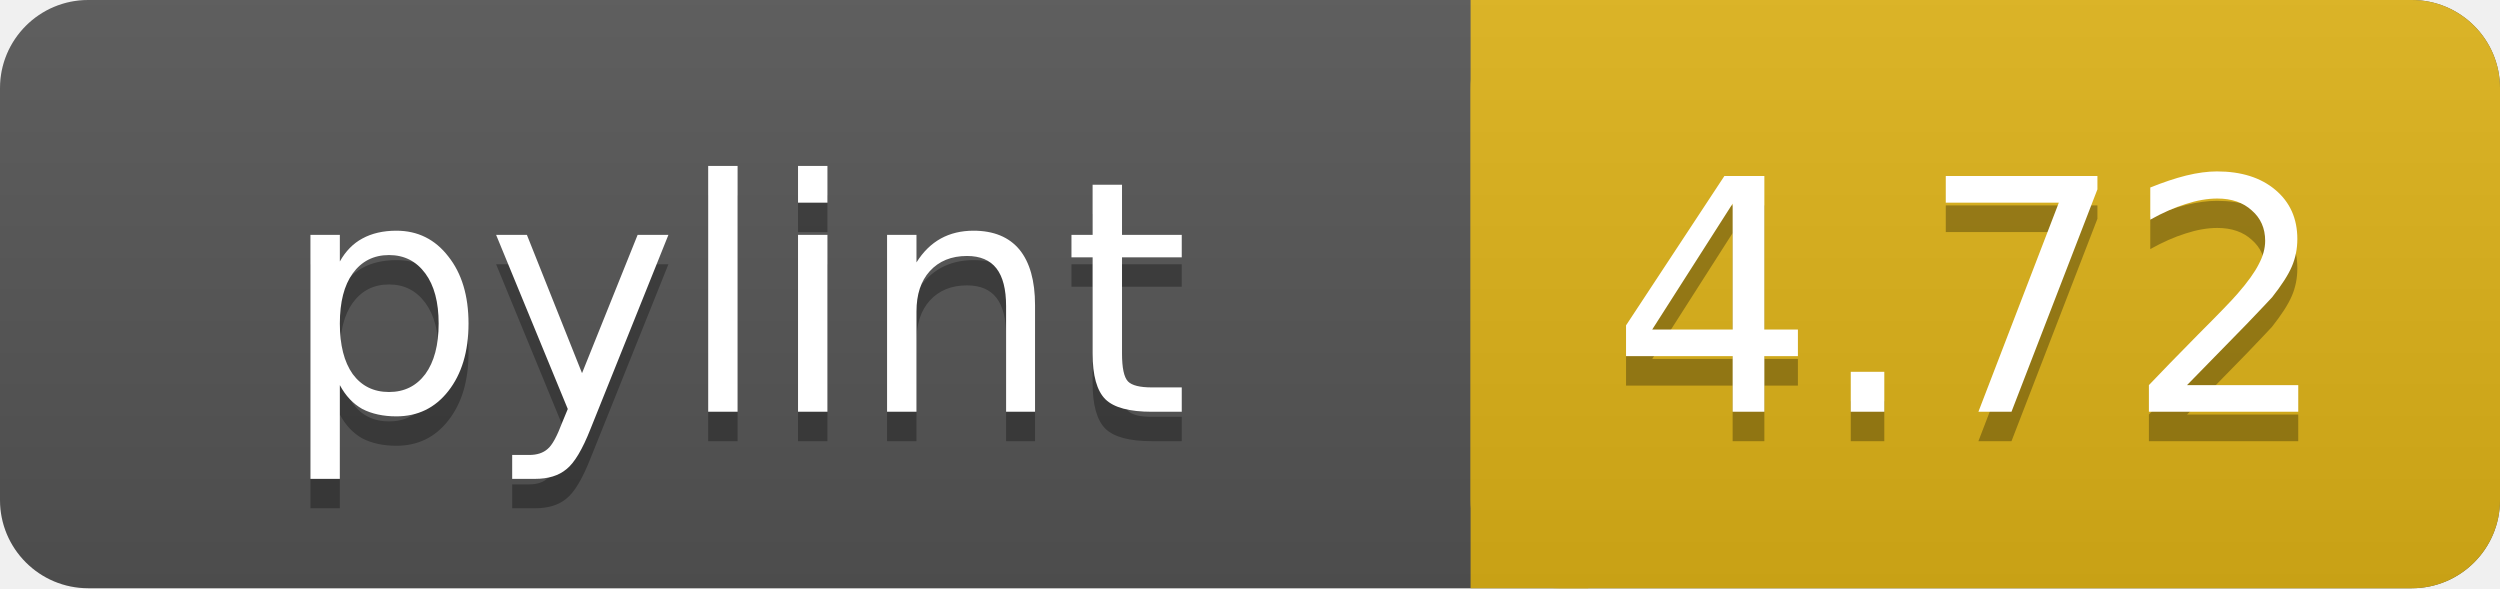
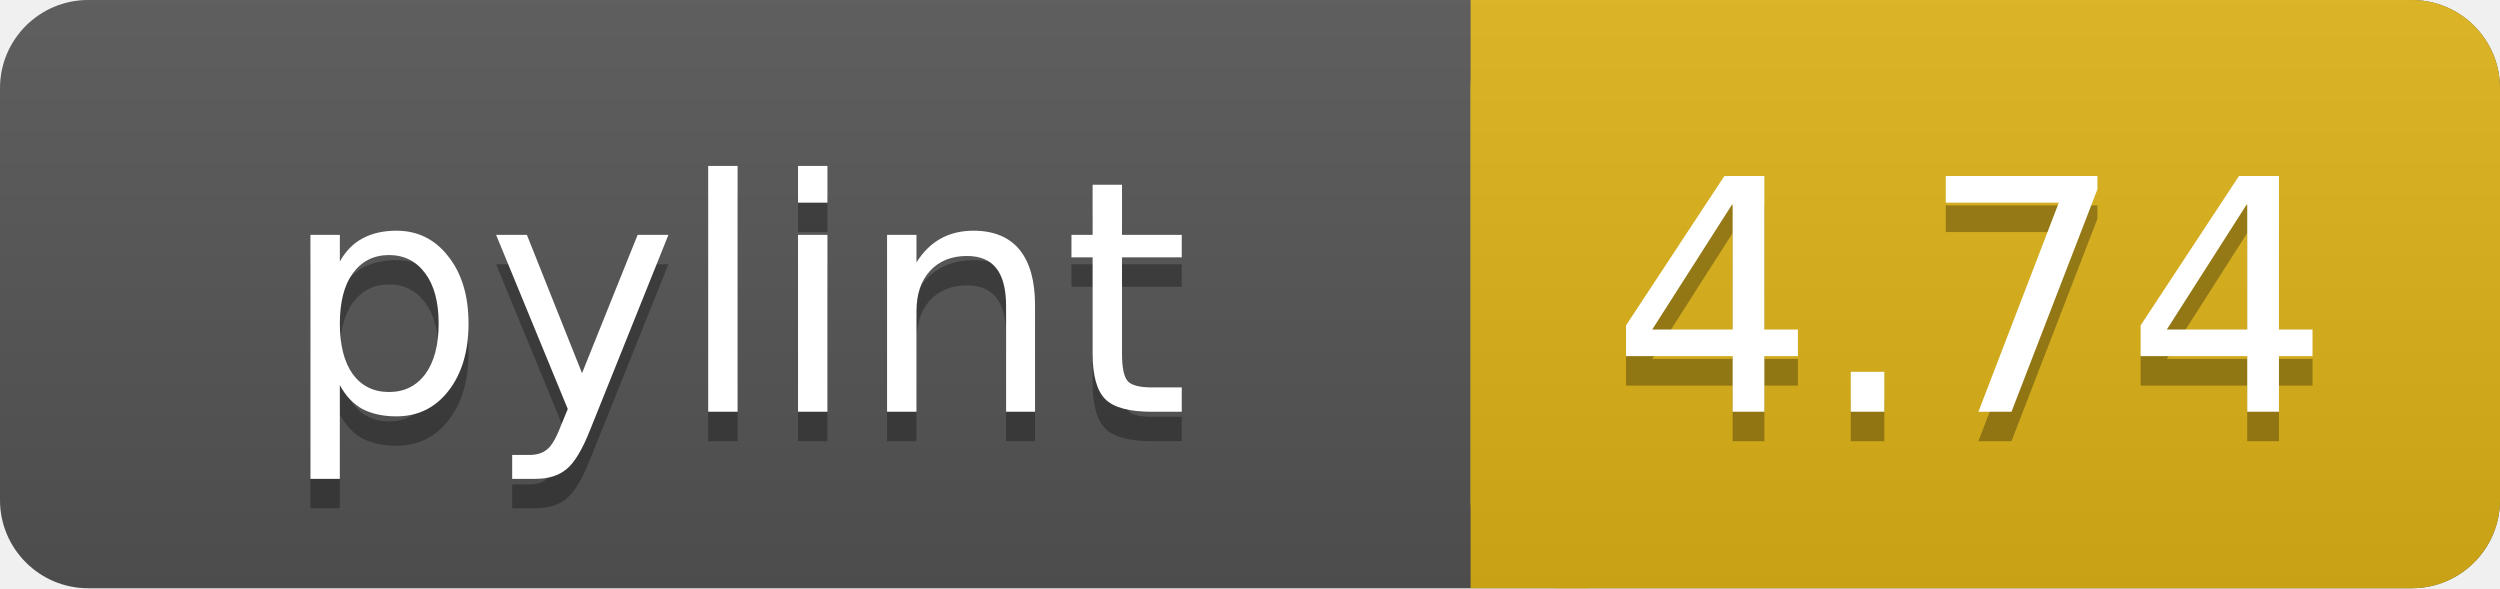
<svg xmlns="http://www.w3.org/2000/svg" width="85" height="20">
  <linearGradient id="a" x2="0" y2="100%">
    <stop offset="0" stop-color="#bbb" stop-opacity=".1" />
    <stop offset="1" stop-opacity=".1" />
  </linearGradient>
  <rect rx="3" width="85" height="20" fill="#555" />
  <rect rx="3" x="50" width="35" height="20" fill="#dfb317" />
  <path fill="#dfb317" d="M50 0h4v20h-4z" />
  <rect rx="3" width="85" height="20" fill="url(#a)" />
  <g fill="#fff" text-anchor="middle" font-family="DejaVu Sans,Verdana,Geneva,sans-serif" font-size="11">
    <text x="25" y="15" fill="#010101" fill-opacity=".3">pylint</text>
    <text x="25" y="14">pylint</text>
-     <text x="67" y="15" fill="#010101" fill-opacity=".3">4.72</text>
-     <text x="67" y="14">4.72</text>
+     <text x="67" y="15" fill="#010101" fill-opacity=".3">4.74</text>
+     <text x="67" y="14">4.74</text>
  </g>
</svg>
